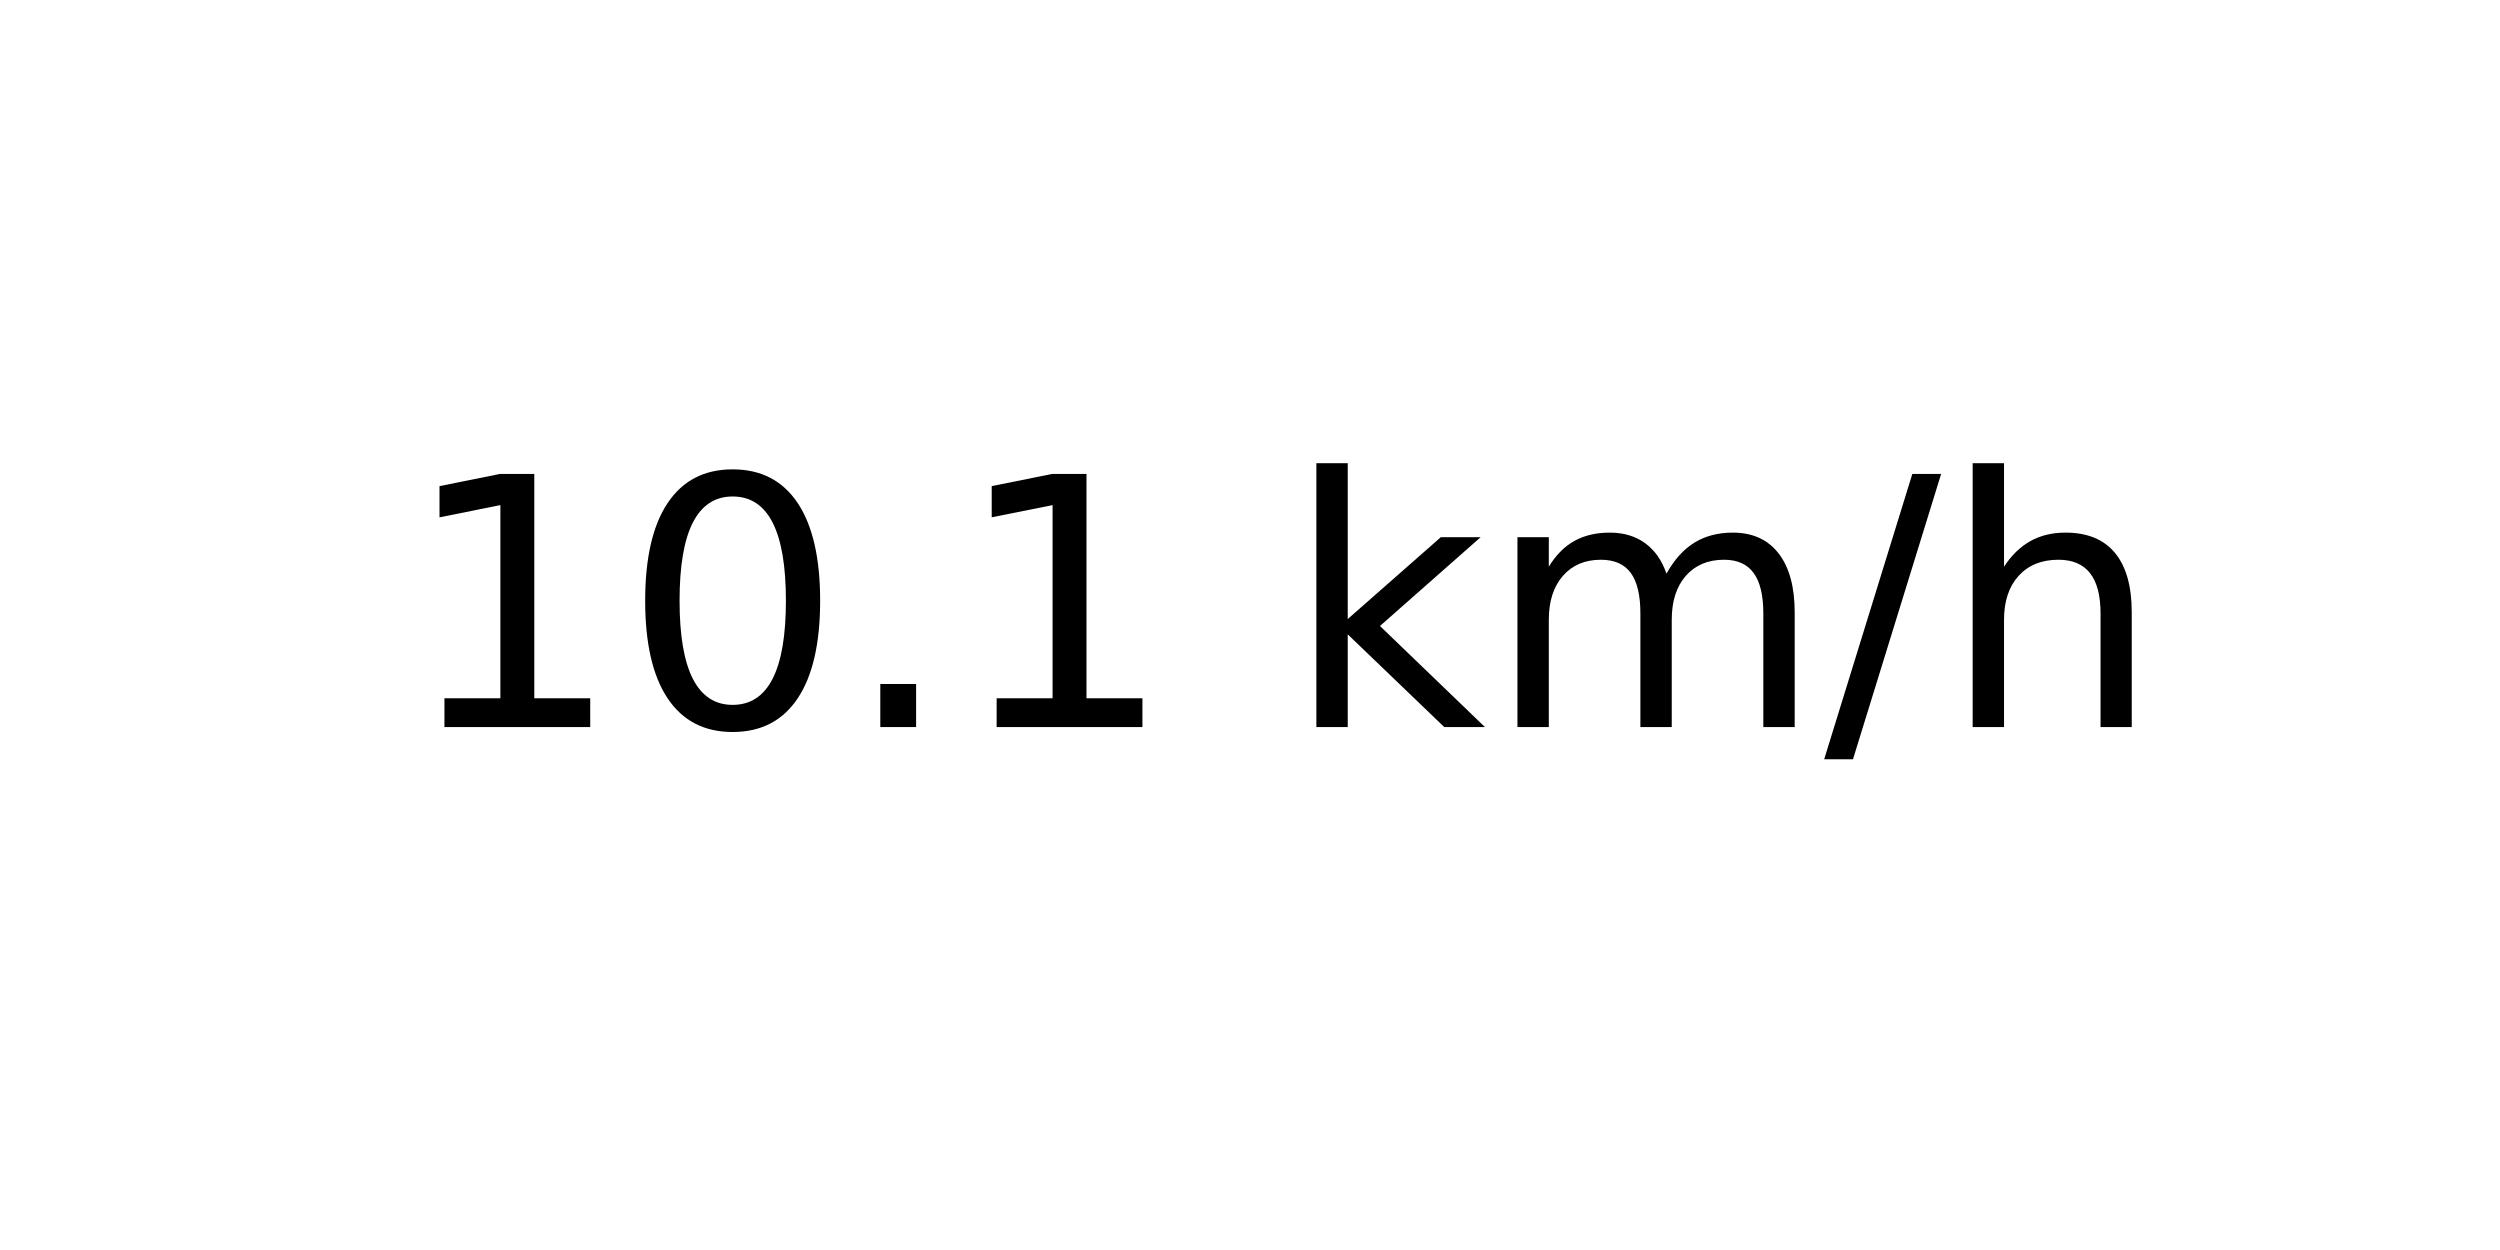
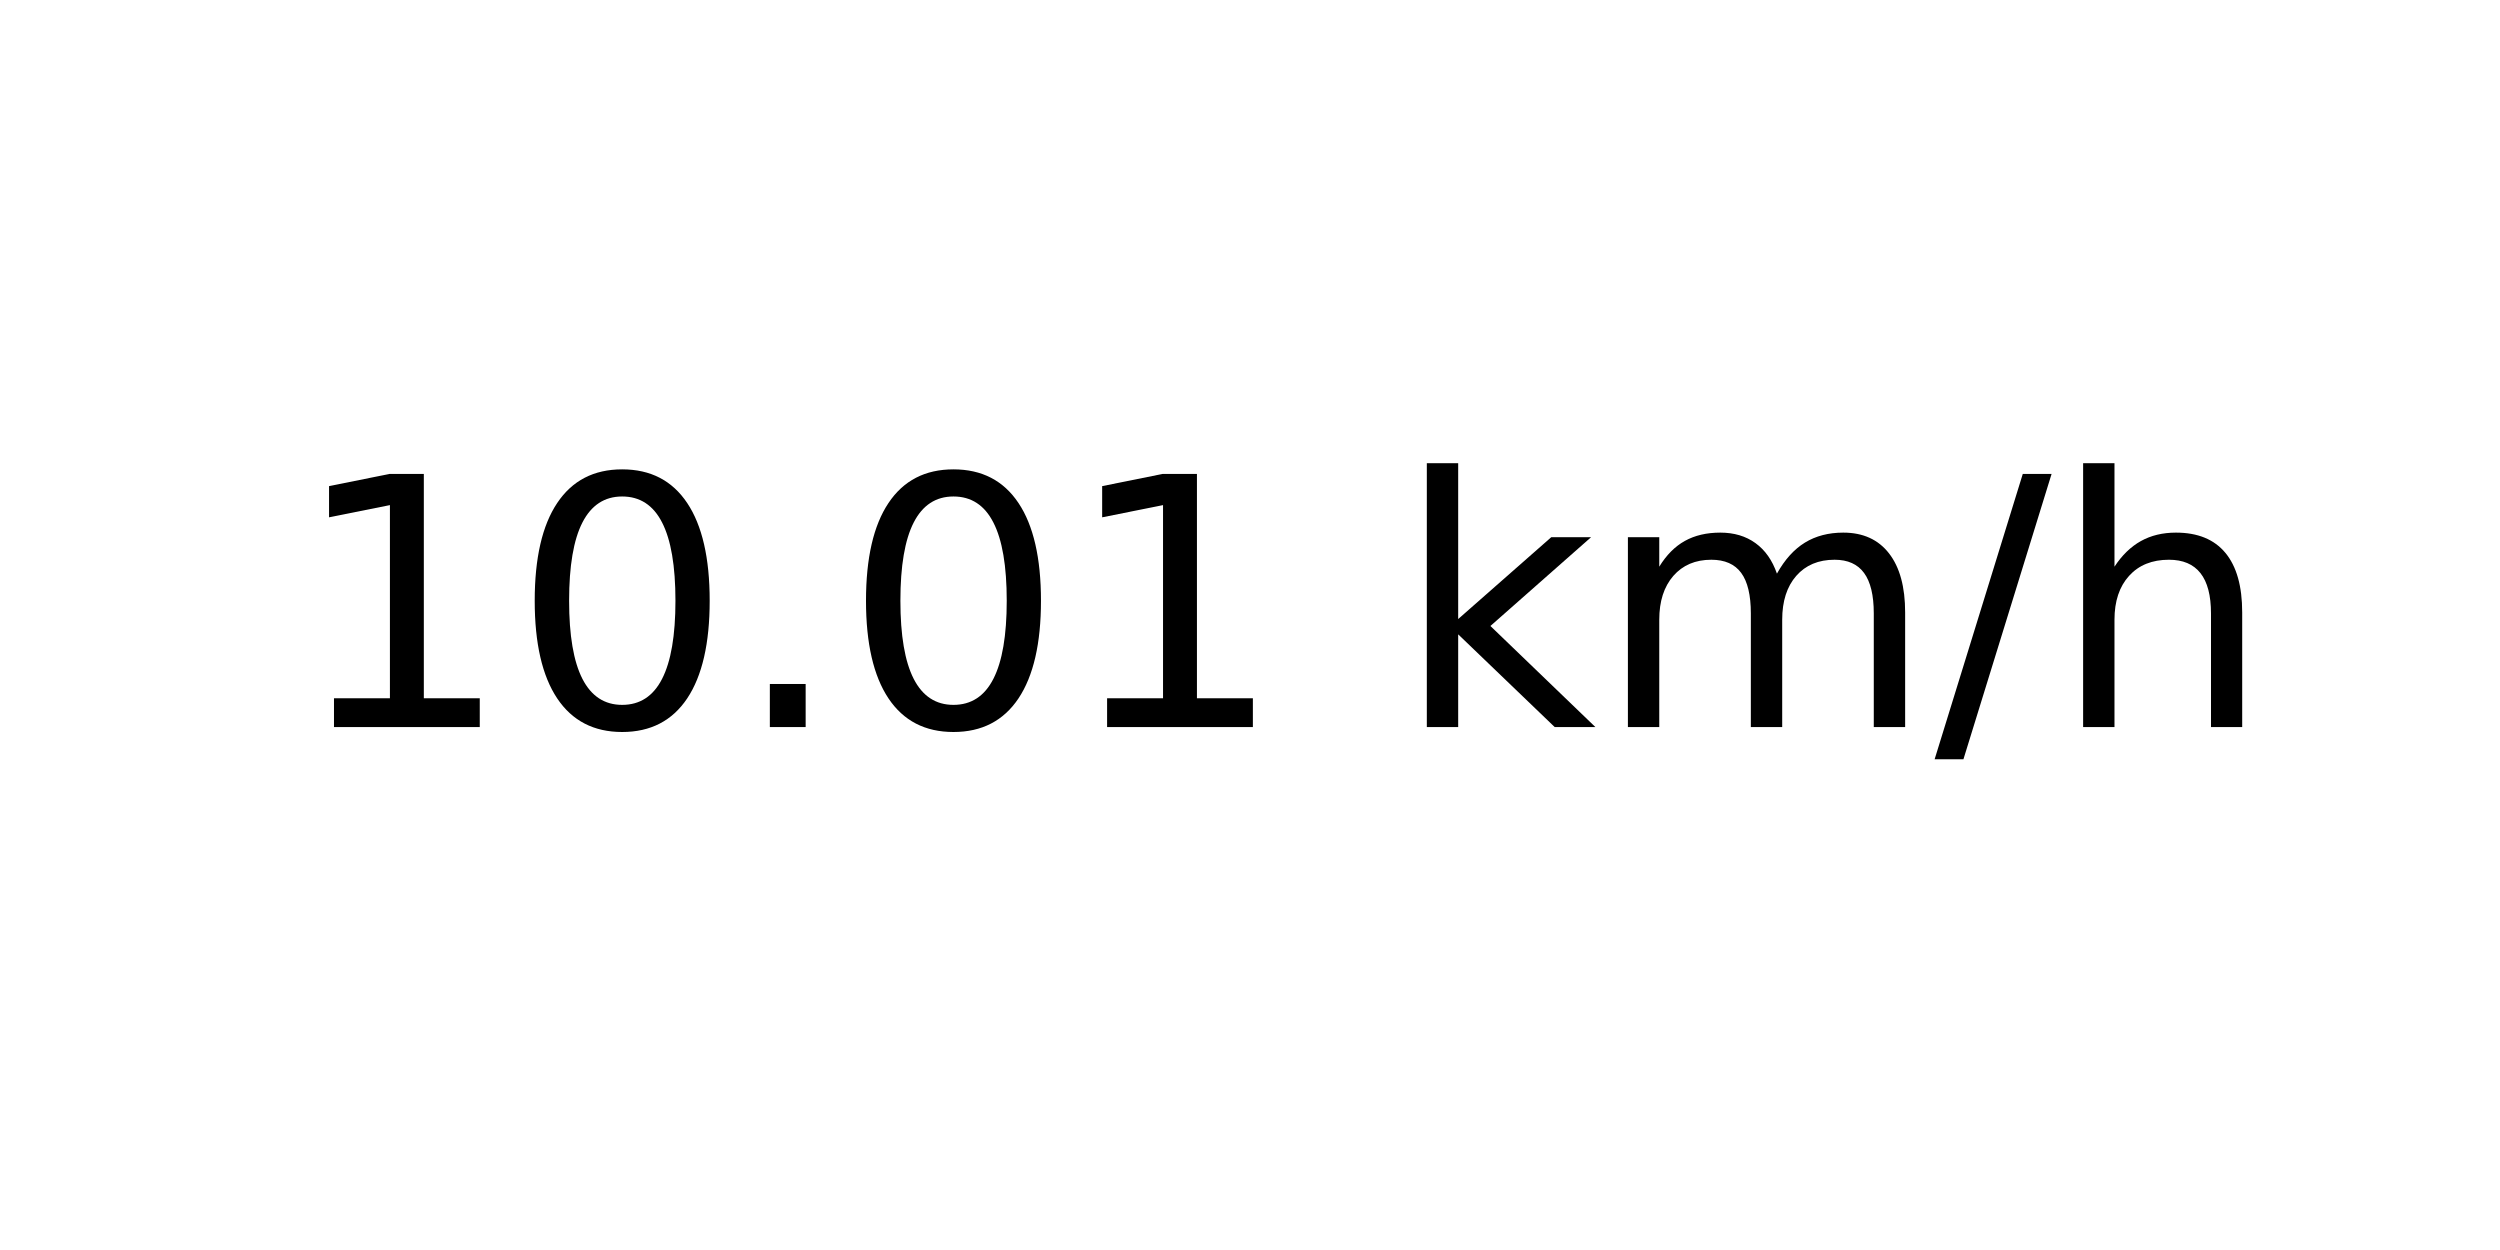
<svg xmlns="http://www.w3.org/2000/svg" xmlns:xlink="http://www.w3.org/1999/xlink" width="72pt" height="36pt" viewBox="0 0 72 36" version="1.1">
  <defs>
    <style type="text/css">*{stroke-linejoin: round; stroke-linecap: butt}</style>
  </defs>
  <g id="figure_1">
    <g id="axes_1">
      <g id="text_1">
-         <g transform="translate(11.55937 20.93937) scale(0.1 -0.1)">
+         <g transform="translate(8.378125 20.93937) scale(0.1 -0.1)">
          <defs>
            <path id="DejaVuSans-31" d="M 794 531  L 1825 531  L 1825 4091  L 703 3866  L 703 4441  L 1819 4666  L 2450 4666  L 2450 531  L 3481 531  L 3481 0  L 794 0  L 794 531  z " transform="scale(0.015625)" />
            <path id="DejaVuSans-30" d="M 2034 4250  Q 1547 4250 1301 3770  Q 1056 3291 1056 2328  Q 1056 1369 1301 889  Q 1547 409 2034 409  Q 2525 409 2770 889  Q 3016 1369 3016 2328  Q 3016 3291 2770 3770  Q 2525 4250 2034 4250  z M 2034 4750  Q 2819 4750 3233 4129  Q 3647 3509 3647 2328  Q 3647 1150 3233 529  Q 2819 -91 2034 -91  Q 1250 -91 836 529  Q 422 1150 422 2328  Q 422 3509 836 4129  Q 1250 4750 2034 4750  z " transform="scale(0.015625)" />
            <path id="DejaVuSans-2e" d="M 684 794  L 1344 794  L 1344 0  L 684 0  L 684 794  z " transform="scale(0.015625)" />
            <path id="DejaVuSans-20" transform="scale(0.015625)" />
            <path id="DejaVuSans-6b" d="M 581 4863  L 1159 4863  L 1159 1991  L 2875 3500  L 3609 3500  L 1753 1863  L 3688 0  L 2938 0  L 1159 1709  L 1159 0  L 581 0  L 581 4863  z " transform="scale(0.015625)" />
            <path id="DejaVuSans-6d" d="M 3328 2828  Q 3544 3216 3844 3400  Q 4144 3584 4550 3584  Q 5097 3584 5394 3201  Q 5691 2819 5691 2113  L 5691 0  L 5113 0  L 5113 2094  Q 5113 2597 4934 2840  Q 4756 3084 4391 3084  Q 3944 3084 3684 2787  Q 3425 2491 3425 1978  L 3425 0  L 2847 0  L 2847 2094  Q 2847 2600 2669 2842  Q 2491 3084 2119 3084  Q 1678 3084 1418 2786  Q 1159 2488 1159 1978  L 1159 0  L 581 0  L 581 3500  L 1159 3500  L 1159 2956  Q 1356 3278 1631 3431  Q 1906 3584 2284 3584  Q 2666 3584 2933 3390  Q 3200 3197 3328 2828  z " transform="scale(0.015625)" />
            <path id="DejaVuSans-2f" d="M 1625 4666  L 2156 4666  L 531 -594  L 0 -594  L 1625 4666  z " transform="scale(0.015625)" />
            <path id="DejaVuSans-68" d="M 3513 2113  L 3513 0  L 2938 0  L 2938 2094  Q 2938 2591 2744 2837  Q 2550 3084 2163 3084  Q 1697 3084 1428 2787  Q 1159 2491 1159 1978  L 1159 0  L 581 0  L 581 4863  L 1159 4863  L 1159 2956  Q 1366 3272 1645 3428  Q 1925 3584 2291 3584  Q 2894 3584 3203 3211  Q 3513 2838 3513 2113  z " transform="scale(0.015625)" />
          </defs>
          <use xlink:href="#DejaVuSans-31" />
          <use xlink:href="#DejaVuSans-30" x="63.623" />
          <use xlink:href="#DejaVuSans-2e" x="127.246" />
-           <use xlink:href="#DejaVuSans-31" x="159.033" />
-           <use xlink:href="#DejaVuSans-20" x="222.656" />
-           <use xlink:href="#DejaVuSans-6b" x="254.443" />
-           <use xlink:href="#DejaVuSans-6d" x="312.354" />
-           <use xlink:href="#DejaVuSans-2f" x="409.766" />
-           <use xlink:href="#DejaVuSans-68" x="443.457" />
+           <use xlink:href="#DejaVuSans-30" x="159.033" />
+           <use xlink:href="#DejaVuSans-31" x="222.656" />
+           <use xlink:href="#DejaVuSans-20" x="286.279" />
+           <use xlink:href="#DejaVuSans-6b" x="318.066" />
+           <use xlink:href="#DejaVuSans-6d" x="375.977" />
+           <use xlink:href="#DejaVuSans-2f" x="473.389" />
+           <use xlink:href="#DejaVuSans-68" x="507.08" />
        </g>
      </g>
    </g>
  </g>
</svg>
